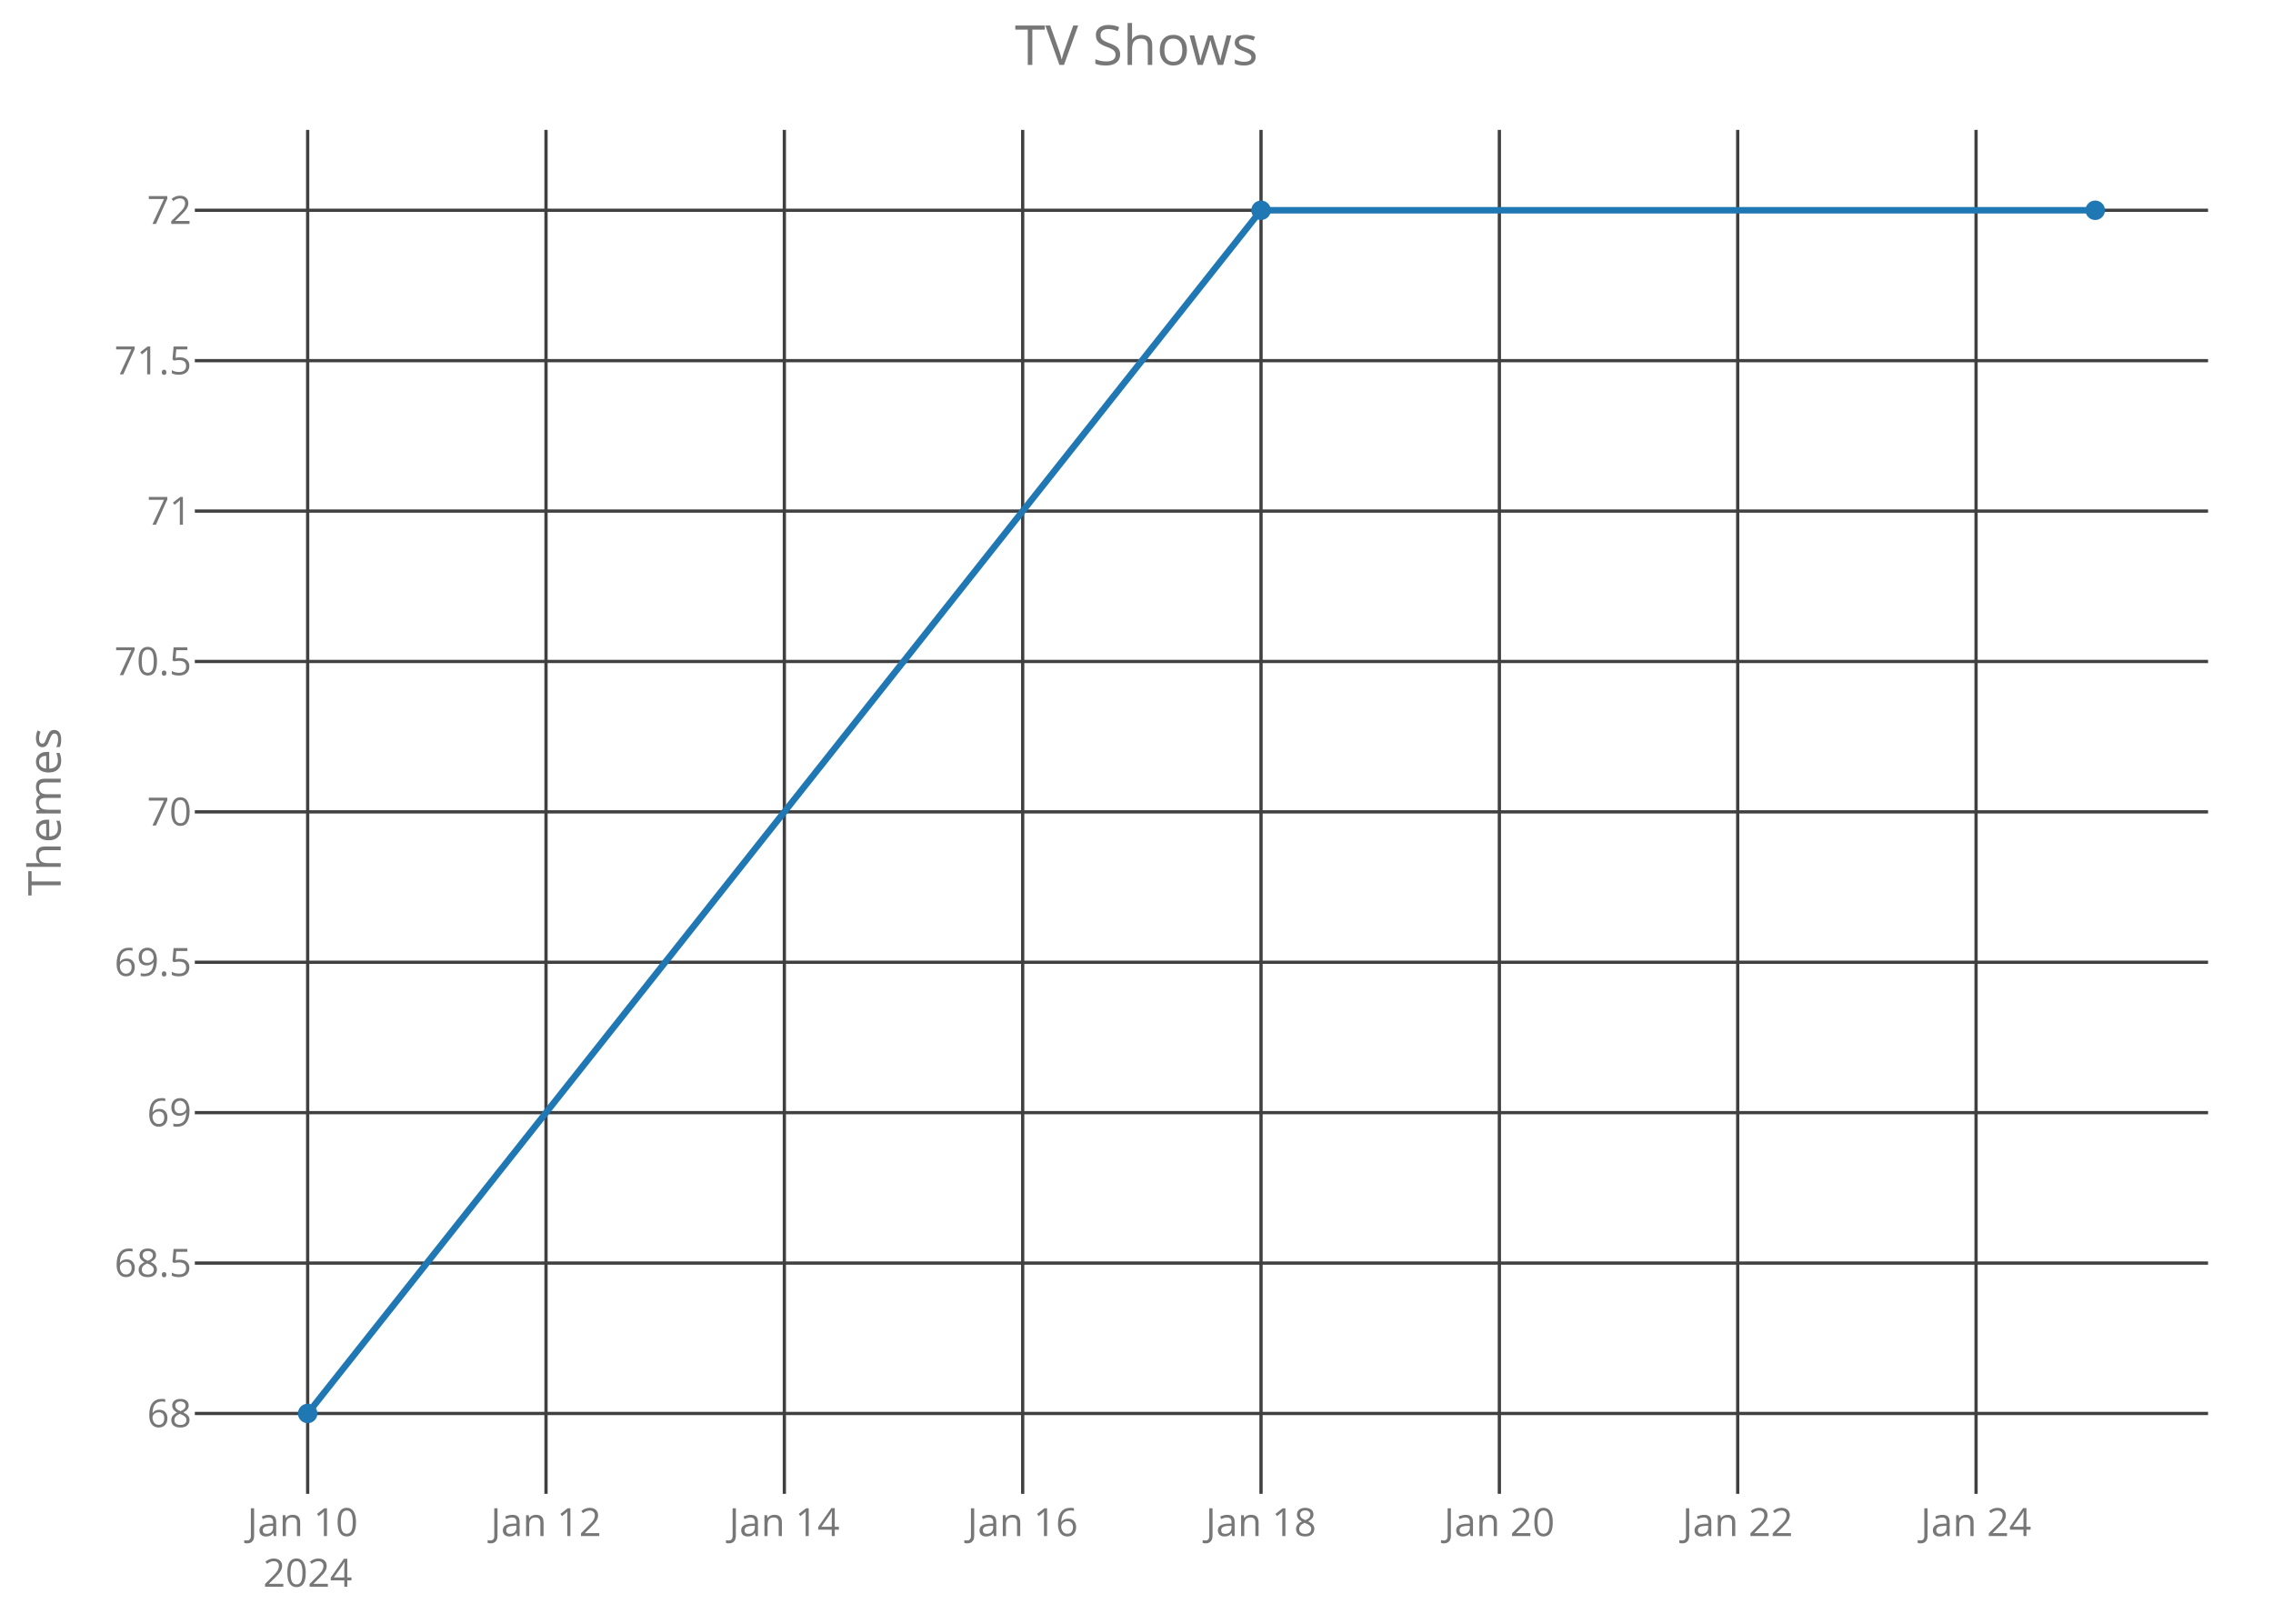
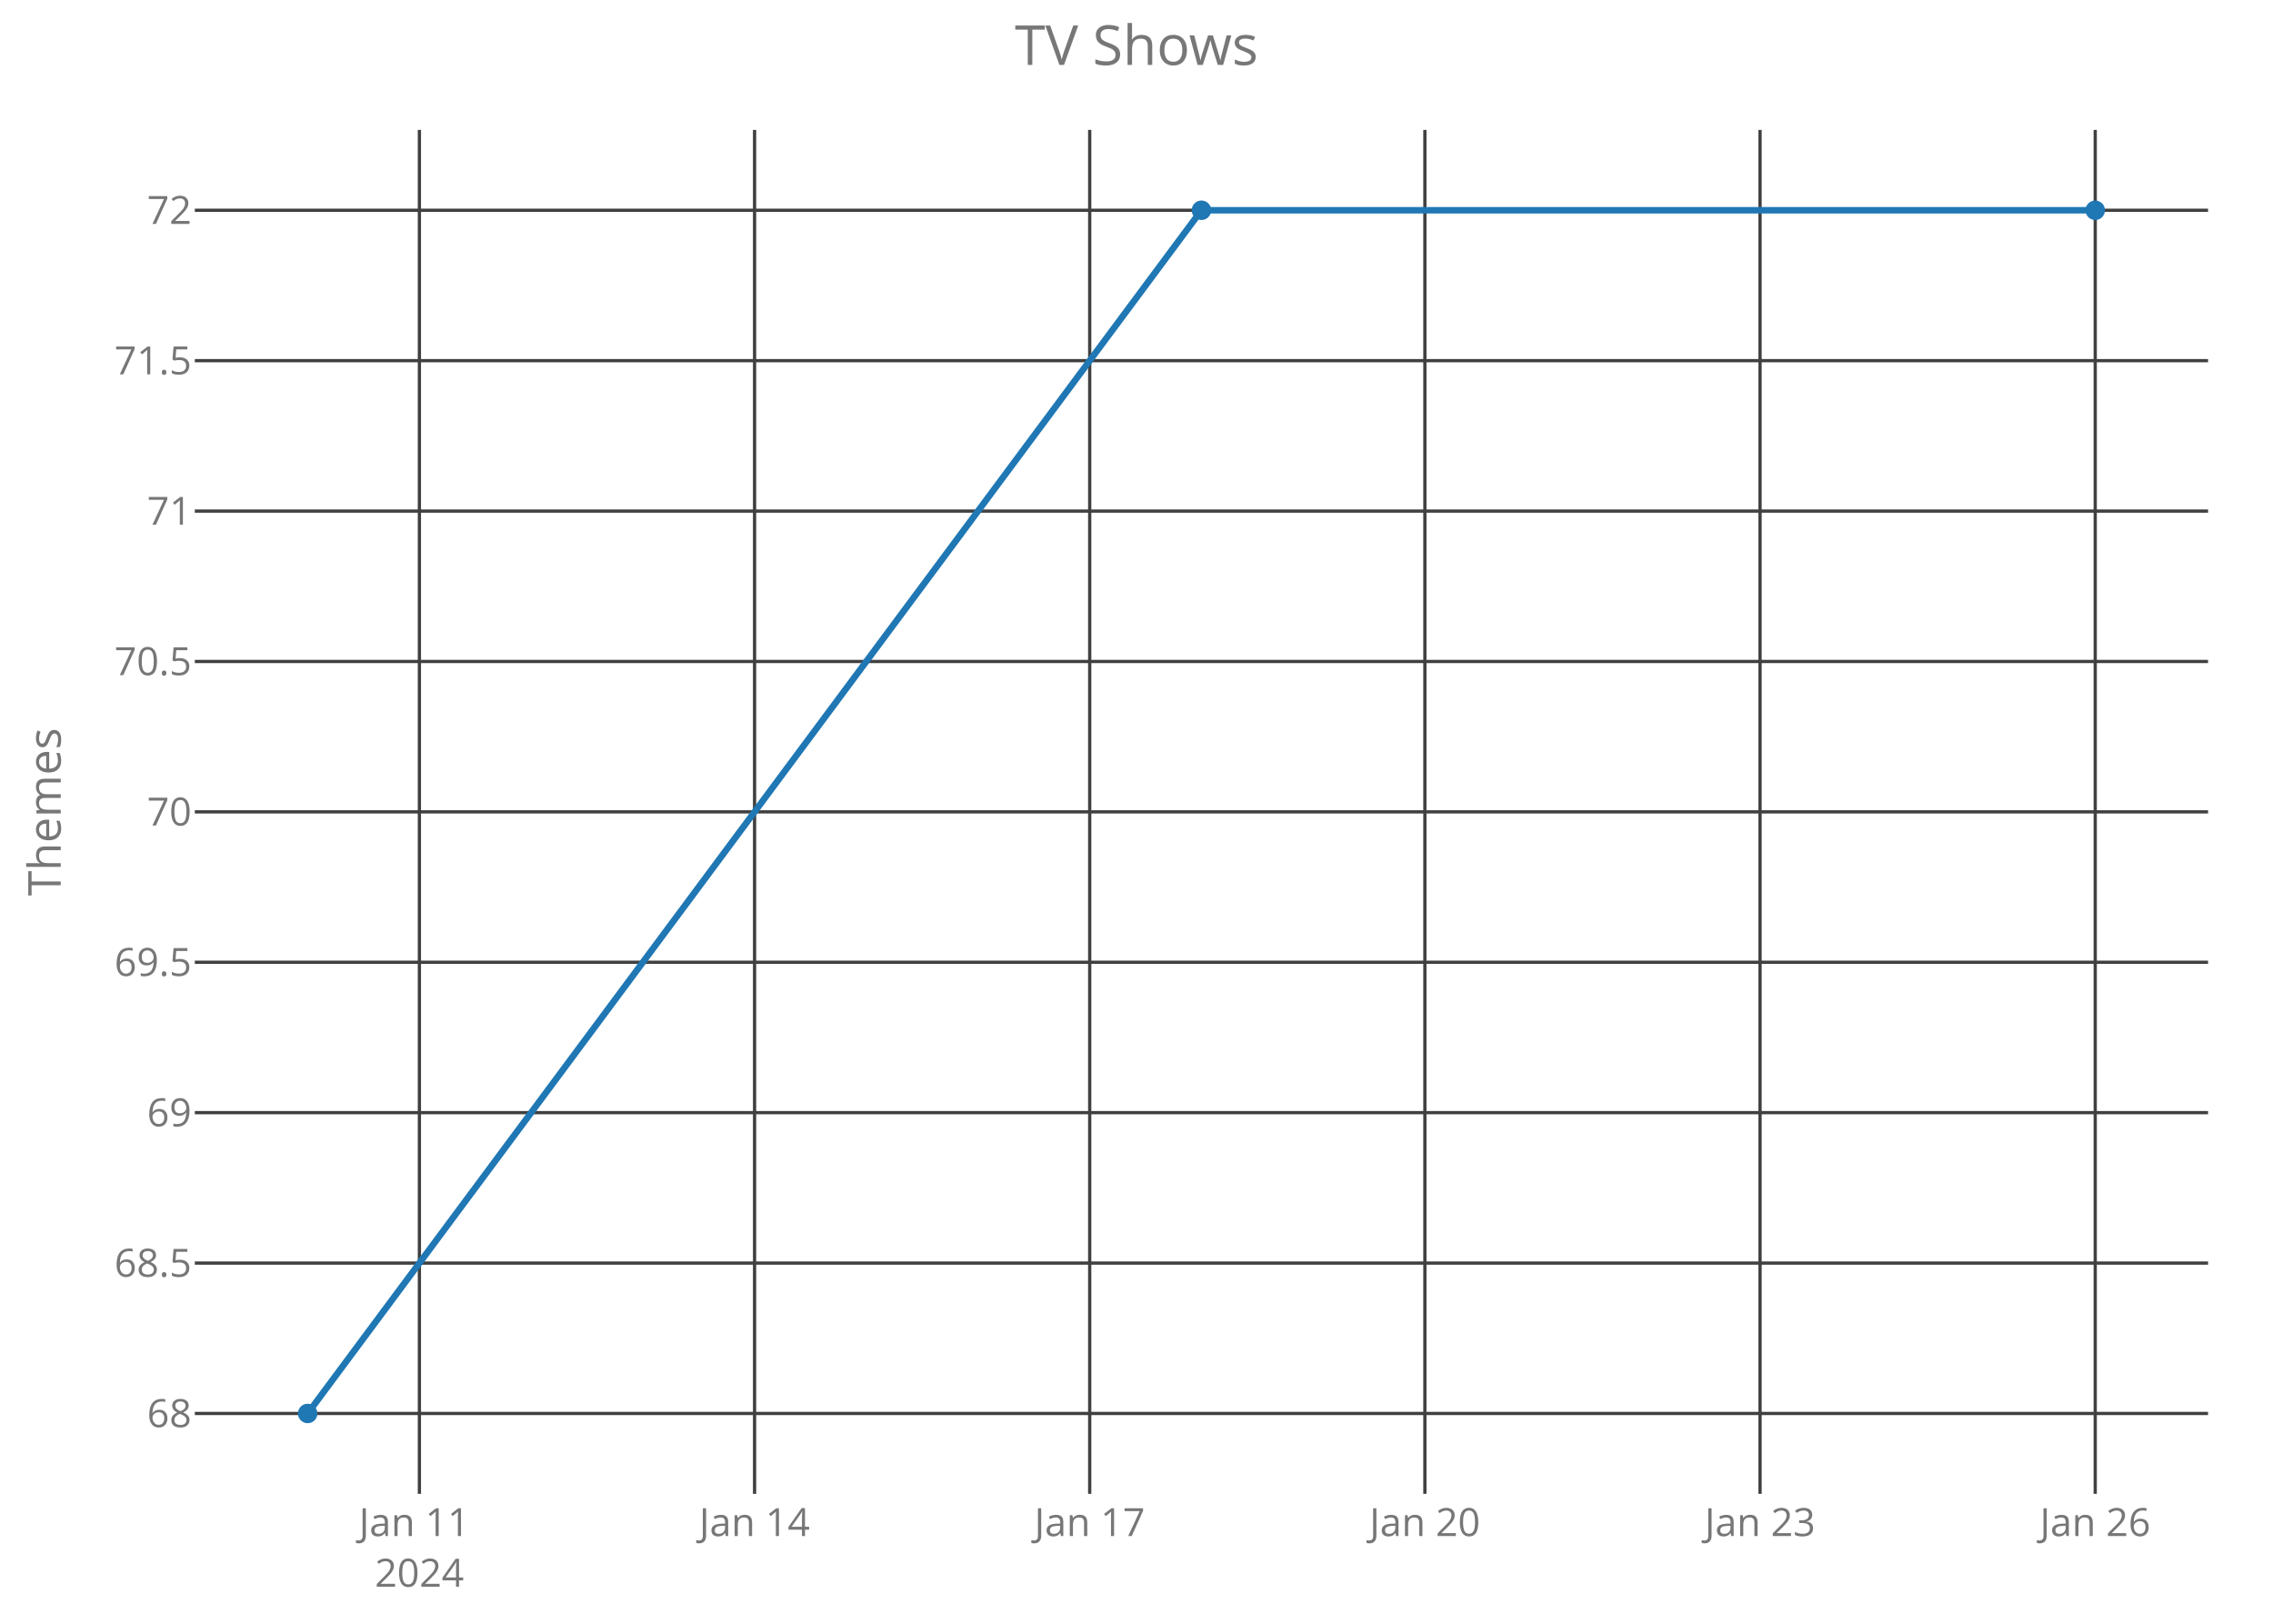
<svg xmlns="http://www.w3.org/2000/svg" class="main-svg" width="700" height="500" style="" viewBox="0 0 700 500">
  <rect x="0" y="0" width="700" height="500" style="fill: rgb(0, 0, 0); fill-opacity: 0;" />
-   <defs id="defs-6fb315">
+   <defs id="defs-d33de1">
    <g class="clips">
-       <clipPath id="clip6fb315xyplot" class="plotclip">
+       <clipPath id="clipd33de1xyplot" class="plotclip">
        <rect width="620" height="420" />
      </clipPath>
-       <clipPath class="axesclip" id="clip6fb315x">
+       <clipPath class="axesclip" id="clipd33de1x">
        <rect x="60" y="0" width="620" height="500" />
      </clipPath>
-       <clipPath class="axesclip" id="clip6fb315y">
+       <clipPath class="axesclip" id="clipd33de1y">
        <rect x="0" y="40" width="700" height="420" />
      </clipPath>
-       <clipPath class="axesclip" id="clip6fb315xy">
+       <clipPath class="axesclip" id="clipd33de1xy">
        <rect x="60" y="40" width="620" height="420" />
      </clipPath>
    </g>
    <g class="gradients" />
  </defs>
  <g class="bglayer">
    <rect class="bg" x="60" y="40" width="620" height="420" style="fill: rgb(0, 0, 0); fill-opacity: 0; stroke-width: 0;" />
  </g>
  <g class="layer-below">
    <g class="imagelayer" />
    <g class="shapelayer" />
  </g>
  <g class="cartesianlayer">
    <g class="subplot xy">
      <g class="layer-subplot">
        <g class="shapelayer" />
        <g class="imagelayer" />
      </g>
      <g class="gridlayer">
        <g class="x">
-           <path class="xgrid crisp" transform="translate(94.75,0)" d="M0,40v420" style="stroke: rgb(64, 64, 64); stroke-opacity: 1; stroke-width: 1px;" />
-           <path class="xgrid crisp" transform="translate(168.15,0)" d="M0,40v420" style="stroke: rgb(64, 64, 64); stroke-opacity: 1; stroke-width: 1px;" />
-           <path class="xgrid crisp" transform="translate(241.55,0)" d="M0,40v420" style="stroke: rgb(64, 64, 64); stroke-opacity: 1; stroke-width: 1px;" />
-           <path class="xgrid crisp" transform="translate(314.95,0)" d="M0,40v420" style="stroke: rgb(64, 64, 64); stroke-opacity: 1; stroke-width: 1px;" />
-           <path class="xgrid crisp" transform="translate(388.35,0)" d="M0,40v420" style="stroke: rgb(64, 64, 64); stroke-opacity: 1; stroke-width: 1px;" />
-           <path class="xgrid crisp" transform="translate(461.75,0)" d="M0,40v420" style="stroke: rgb(64, 64, 64); stroke-opacity: 1; stroke-width: 1px;" />
-           <path class="xgrid crisp" transform="translate(535.15,0)" d="M0,40v420" style="stroke: rgb(64, 64, 64); stroke-opacity: 1; stroke-width: 1px;" />
-           <path class="xgrid crisp" transform="translate(608.55,0)" d="M0,40v420" style="stroke: rgb(64, 64, 64); stroke-opacity: 1; stroke-width: 1px;" />
+           <path class="xgrid crisp" transform="translate(129.16,0)" d="M0,40v420" style="stroke: rgb(64, 64, 64); stroke-opacity: 1; stroke-width: 1px;" />
+           <path class="xgrid crisp" transform="translate(232.38,0)" d="M0,40v420" style="stroke: rgb(64, 64, 64); stroke-opacity: 1; stroke-width: 1px;" />
+           <path class="xgrid crisp" transform="translate(335.59,0)" d="M0,40v420" style="stroke: rgb(64, 64, 64); stroke-opacity: 1; stroke-width: 1px;" />
+           <path class="xgrid crisp" transform="translate(438.81,0)" d="M0,40v420" style="stroke: rgb(64, 64, 64); stroke-opacity: 1; stroke-width: 1px;" />
+           <path class="xgrid crisp" transform="translate(542.03,0)" d="M0,40v420" style="stroke: rgb(64, 64, 64); stroke-opacity: 1; stroke-width: 1px;" />
+           <path class="xgrid crisp" transform="translate(645.25,0)" d="M0,40v420" style="stroke: rgb(64, 64, 64); stroke-opacity: 1; stroke-width: 1px;" />
        </g>
        <g class="y">
          <path class="ygrid crisp" transform="translate(0,435.25)" d="M60,0h620" style="stroke: rgb(64, 64, 64); stroke-opacity: 1; stroke-width: 1px;" />
          <path class="ygrid crisp" transform="translate(0,388.94)" d="M60,0h620" style="stroke: rgb(64, 64, 64); stroke-opacity: 1; stroke-width: 1px;" />
          <path class="ygrid crisp" transform="translate(0,342.62)" d="M60,0h620" style="stroke: rgb(64, 64, 64); stroke-opacity: 1; stroke-width: 1px;" />
          <path class="ygrid crisp" transform="translate(0,296.31)" d="M60,0h620" style="stroke: rgb(64, 64, 64); stroke-opacity: 1; stroke-width: 1px;" />
          <path class="ygrid crisp" transform="translate(0,250)" d="M60,0h620" style="stroke: rgb(64, 64, 64); stroke-opacity: 1; stroke-width: 1px;" />
          <path class="ygrid crisp" transform="translate(0,203.69)" d="M60,0h620" style="stroke: rgb(64, 64, 64); stroke-opacity: 1; stroke-width: 1px;" />
          <path class="ygrid crisp" transform="translate(0,157.38)" d="M60,0h620" style="stroke: rgb(64, 64, 64); stroke-opacity: 1; stroke-width: 1px;" />
          <path class="ygrid crisp" transform="translate(0,111.06)" d="M60,0h620" style="stroke: rgb(64, 64, 64); stroke-opacity: 1; stroke-width: 1px;" />
          <path class="ygrid crisp" transform="translate(0,64.75)" d="M60,0h620" style="stroke: rgb(64, 64, 64); stroke-opacity: 1; stroke-width: 1px;" />
        </g>
      </g>
      <g class="zerolinelayer" />
      <path class="xlines-below crisp" d="M0,0" style="fill: none;" />
      <path class="ylines-below crisp" d="M0,0" style="fill: none;" />
      <g class="overlines-below" />
      <g class="xaxislayer-below">
        <g class="xtick">
-           <text text-anchor="middle" x="0" y="473" transform="translate(94.75,0)" style="font-family: 'Open Sans'; font-size: 12px; fill: rgb(119, 119, 119); fill-opacity: 1; white-space: pre;">
-             <tspan class="line" dy="0em" x="0" y="473">Jan 10</tspan>
+           <text text-anchor="middle" x="0" y="473" transform="translate(129.16,0)" style="font-family: 'Open Sans'; font-size: 12px; fill: rgb(119, 119, 119); fill-opacity: 1; white-space: pre;">
+             <tspan class="line" dy="0em" x="0" y="473">Jan 11</tspan>
            <tspan class="line" dy="1.3em" x="0" y="473">2024</tspan>
          </text>
        </g>
        <g class="xtick">
-           <text text-anchor="middle" x="0" y="473" transform="translate(168.15,0)" style="font-family: 'Open Sans'; font-size: 12px; fill: rgb(119, 119, 119); fill-opacity: 1; white-space: pre;">Jan 12</text>
+           <text text-anchor="middle" x="0" y="473" transform="translate(232.38,0)" style="font-family: 'Open Sans'; font-size: 12px; fill: rgb(119, 119, 119); fill-opacity: 1; white-space: pre;">Jan 14</text>
        </g>
        <g class="xtick">
-           <text text-anchor="middle" x="0" y="473" transform="translate(241.55,0)" style="font-family: 'Open Sans'; font-size: 12px; fill: rgb(119, 119, 119); fill-opacity: 1; white-space: pre;">Jan 14</text>
+           <text text-anchor="middle" x="0" y="473" transform="translate(335.59,0)" style="font-family: 'Open Sans'; font-size: 12px; fill: rgb(119, 119, 119); fill-opacity: 1; white-space: pre;">Jan 17</text>
        </g>
        <g class="xtick">
-           <text text-anchor="middle" x="0" y="473" transform="translate(314.95,0)" style="font-family: 'Open Sans'; font-size: 12px; fill: rgb(119, 119, 119); fill-opacity: 1; white-space: pre;">Jan 16</text>
+           <text text-anchor="middle" x="0" y="473" transform="translate(438.81,0)" style="font-family: 'Open Sans'; font-size: 12px; fill: rgb(119, 119, 119); fill-opacity: 1; white-space: pre;">Jan 20</text>
        </g>
        <g class="xtick">
-           <text text-anchor="middle" x="0" y="473" transform="translate(388.35,0)" style="font-family: 'Open Sans'; font-size: 12px; fill: rgb(119, 119, 119); fill-opacity: 1; white-space: pre;">Jan 18</text>
+           <text text-anchor="middle" x="0" y="473" transform="translate(542.03,0)" style="font-family: 'Open Sans'; font-size: 12px; fill: rgb(119, 119, 119); fill-opacity: 1; white-space: pre;">Jan 23</text>
        </g>
        <g class="xtick">
-           <text text-anchor="middle" x="0" y="473" transform="translate(461.75,0)" style="font-family: 'Open Sans'; font-size: 12px; fill: rgb(119, 119, 119); fill-opacity: 1; white-space: pre;">Jan 20</text>
-         </g>
-         <g class="xtick">
-           <text text-anchor="middle" x="0" y="473" transform="translate(535.15,0)" style="font-family: 'Open Sans'; font-size: 12px; fill: rgb(119, 119, 119); fill-opacity: 1; white-space: pre;">Jan 22</text>
-         </g>
-         <g class="xtick">
-           <text text-anchor="middle" x="0" y="473" transform="translate(608.55,0)" style="font-family: 'Open Sans'; font-size: 12px; fill: rgb(119, 119, 119); fill-opacity: 1; white-space: pre;">Jan 24</text>
+           <text text-anchor="middle" x="0" y="473" transform="translate(645.25,0)" style="font-family: 'Open Sans'; font-size: 12px; fill: rgb(119, 119, 119); fill-opacity: 1; white-space: pre;">Jan 26</text>
        </g>
      </g>
      <g class="yaxislayer-below">
        <g class="ytick">
          <text text-anchor="end" x="59" y="4.2" transform="translate(0,435.25)" style="font-family: 'Open Sans'; font-size: 12px; fill: rgb(119, 119, 119); fill-opacity: 1; white-space: pre;">68</text>
        </g>
        <g class="ytick">
          <text text-anchor="end" x="59" y="4.2" transform="translate(0,388.94)" style="font-family: 'Open Sans'; font-size: 12px; fill: rgb(119, 119, 119); fill-opacity: 1; white-space: pre;">68.5</text>
        </g>
        <g class="ytick">
          <text text-anchor="end" x="59" y="4.2" transform="translate(0,342.62)" style="font-family: 'Open Sans'; font-size: 12px; fill: rgb(119, 119, 119); fill-opacity: 1; white-space: pre;">69</text>
        </g>
        <g class="ytick">
          <text text-anchor="end" x="59" y="4.2" transform="translate(0,296.31)" style="font-family: 'Open Sans'; font-size: 12px; fill: rgb(119, 119, 119); fill-opacity: 1; white-space: pre;">69.5</text>
        </g>
        <g class="ytick">
          <text text-anchor="end" x="59" y="4.2" transform="translate(0,250)" style="font-family: 'Open Sans'; font-size: 12px; fill: rgb(119, 119, 119); fill-opacity: 1; white-space: pre;">70</text>
        </g>
        <g class="ytick">
          <text text-anchor="end" x="59" y="4.2" transform="translate(0,203.69)" style="font-family: 'Open Sans'; font-size: 12px; fill: rgb(119, 119, 119); fill-opacity: 1; white-space: pre;">70.5</text>
        </g>
        <g class="ytick">
          <text text-anchor="end" x="59" y="4.2" transform="translate(0,157.38)" style="font-family: 'Open Sans'; font-size: 12px; fill: rgb(119, 119, 119); fill-opacity: 1; white-space: pre;">71</text>
        </g>
        <g class="ytick">
          <text text-anchor="end" x="59" y="4.2" transform="translate(0,111.06)" style="font-family: 'Open Sans'; font-size: 12px; fill: rgb(119, 119, 119); fill-opacity: 1; white-space: pre;">71.5</text>
        </g>
        <g class="ytick">
          <text text-anchor="end" x="59" y="4.2" transform="translate(0,64.75)" style="font-family: 'Open Sans'; font-size: 12px; fill: rgb(119, 119, 119); fill-opacity: 1; white-space: pre;">72</text>
        </g>
      </g>
      <g class="overaxes-below" />
-       <g class="plot" transform="translate(60,40)" clip-path="url('#clip6fb315xyplot')">
+       <g class="plot" transform="translate(60,40)" clip-path="url('#clipd33de1xyplot')">
        <g class="scatterlayer mlayer">
-           <g class="trace scatter tracef55bd1" style="stroke-miterlimit: 2; opacity: 1;">
+           <g class="trace scatter trace8dca3a" style="stroke-miterlimit: 2; opacity: 1;">
            <g class="fills" />
            <g class="errorbars" />
            <g class="lines">
-               <path class="js-line" d="M34.75,395.25L328.35,24.75L585.25,24.75" style="vector-effect: non-scaling-stroke; fill: none; stroke: rgb(31, 119, 180); stroke-opacity: 1; stroke-width: 2px; opacity: 1;" />
+               <path class="js-line" d="M34.75,395.25L310,24.75L585.25,24.75" style="vector-effect: non-scaling-stroke; fill: none; stroke: rgb(31, 119, 180); stroke-opacity: 1; stroke-width: 2px; opacity: 1;" />
            </g>
            <g class="points">
              <path class="point" transform="translate(34.75,395.25)" d="M3,0A3,3 0 1,1 0,-3A3,3 0 0,1 3,0Z" style="opacity: 1; stroke-width: 0px; fill: rgb(31, 119, 180); fill-opacity: 1;" />
-               <path class="point" transform="translate(328.35,24.75)" d="M3,0A3,3 0 1,1 0,-3A3,3 0 0,1 3,0Z" style="opacity: 1; stroke-width: 0px; fill: rgb(31, 119, 180); fill-opacity: 1;" />
+               <path class="point" transform="translate(310,24.75)" d="M3,0A3,3 0 1,1 0,-3A3,3 0 0,1 3,0Z" style="opacity: 1; stroke-width: 0px; fill: rgb(31, 119, 180); fill-opacity: 1;" />
              <path class="point" transform="translate(585.25,24.75)" d="M3,0A3,3 0 1,1 0,-3A3,3 0 0,1 3,0Z" style="opacity: 1; stroke-width: 0px; fill: rgb(31, 119, 180); fill-opacity: 1;" />
            </g>
            <g class="text" />
          </g>
        </g>
      </g>
      <g class="overplot" />
      <path class="xlines-above" />
      <path class="ylines-above" />
      <g class="overlines-above" />
      <g class="xaxislayer-above" />
      <g class="yaxislayer-above" />
      <g class="overaxes-above" />
    </g>
  </g>
  <g class="polarlayer" />
  <g class="ternarylayer" />
  <g class="geolayer" />
  <g class="funnelarealayer" />
  <g class="pielayer" />
  <g class="treemaplayer" />
  <g class="sunburstlayer" />
  <g class="glimages" />
-   <defs id="topdefs-6fb315">
+   <defs id="topdefs-d33de1">
    <g class="clips" />
  </defs>
  <g class="layer-above">
    <g class="imagelayer" />
    <g class="shapelayer" />
  </g>
  <g class="infolayer">
    <g class="g-gtitle">
      <text class="gtitle" x="350" y="20" text-anchor="middle" dy="0em" style="font-family: 'Open Sans'; font-size: 17px; fill: rgb(119, 119, 119); opacity: 1; font-weight: normal; white-space: pre;">TV Shows</text>
    </g>
    <g class="g-xtitle" />
    <g class="g-ytitle">
      <text class="ytitle" transform="rotate(-90,18.7,250)" x="18.7" y="250" text-anchor="middle" style="font-family: 'Open Sans'; font-size: 14px; fill: rgb(119, 119, 119); opacity: 1; font-weight: normal; white-space: pre;">Themes</text>
    </g>
  </g>
</svg>
